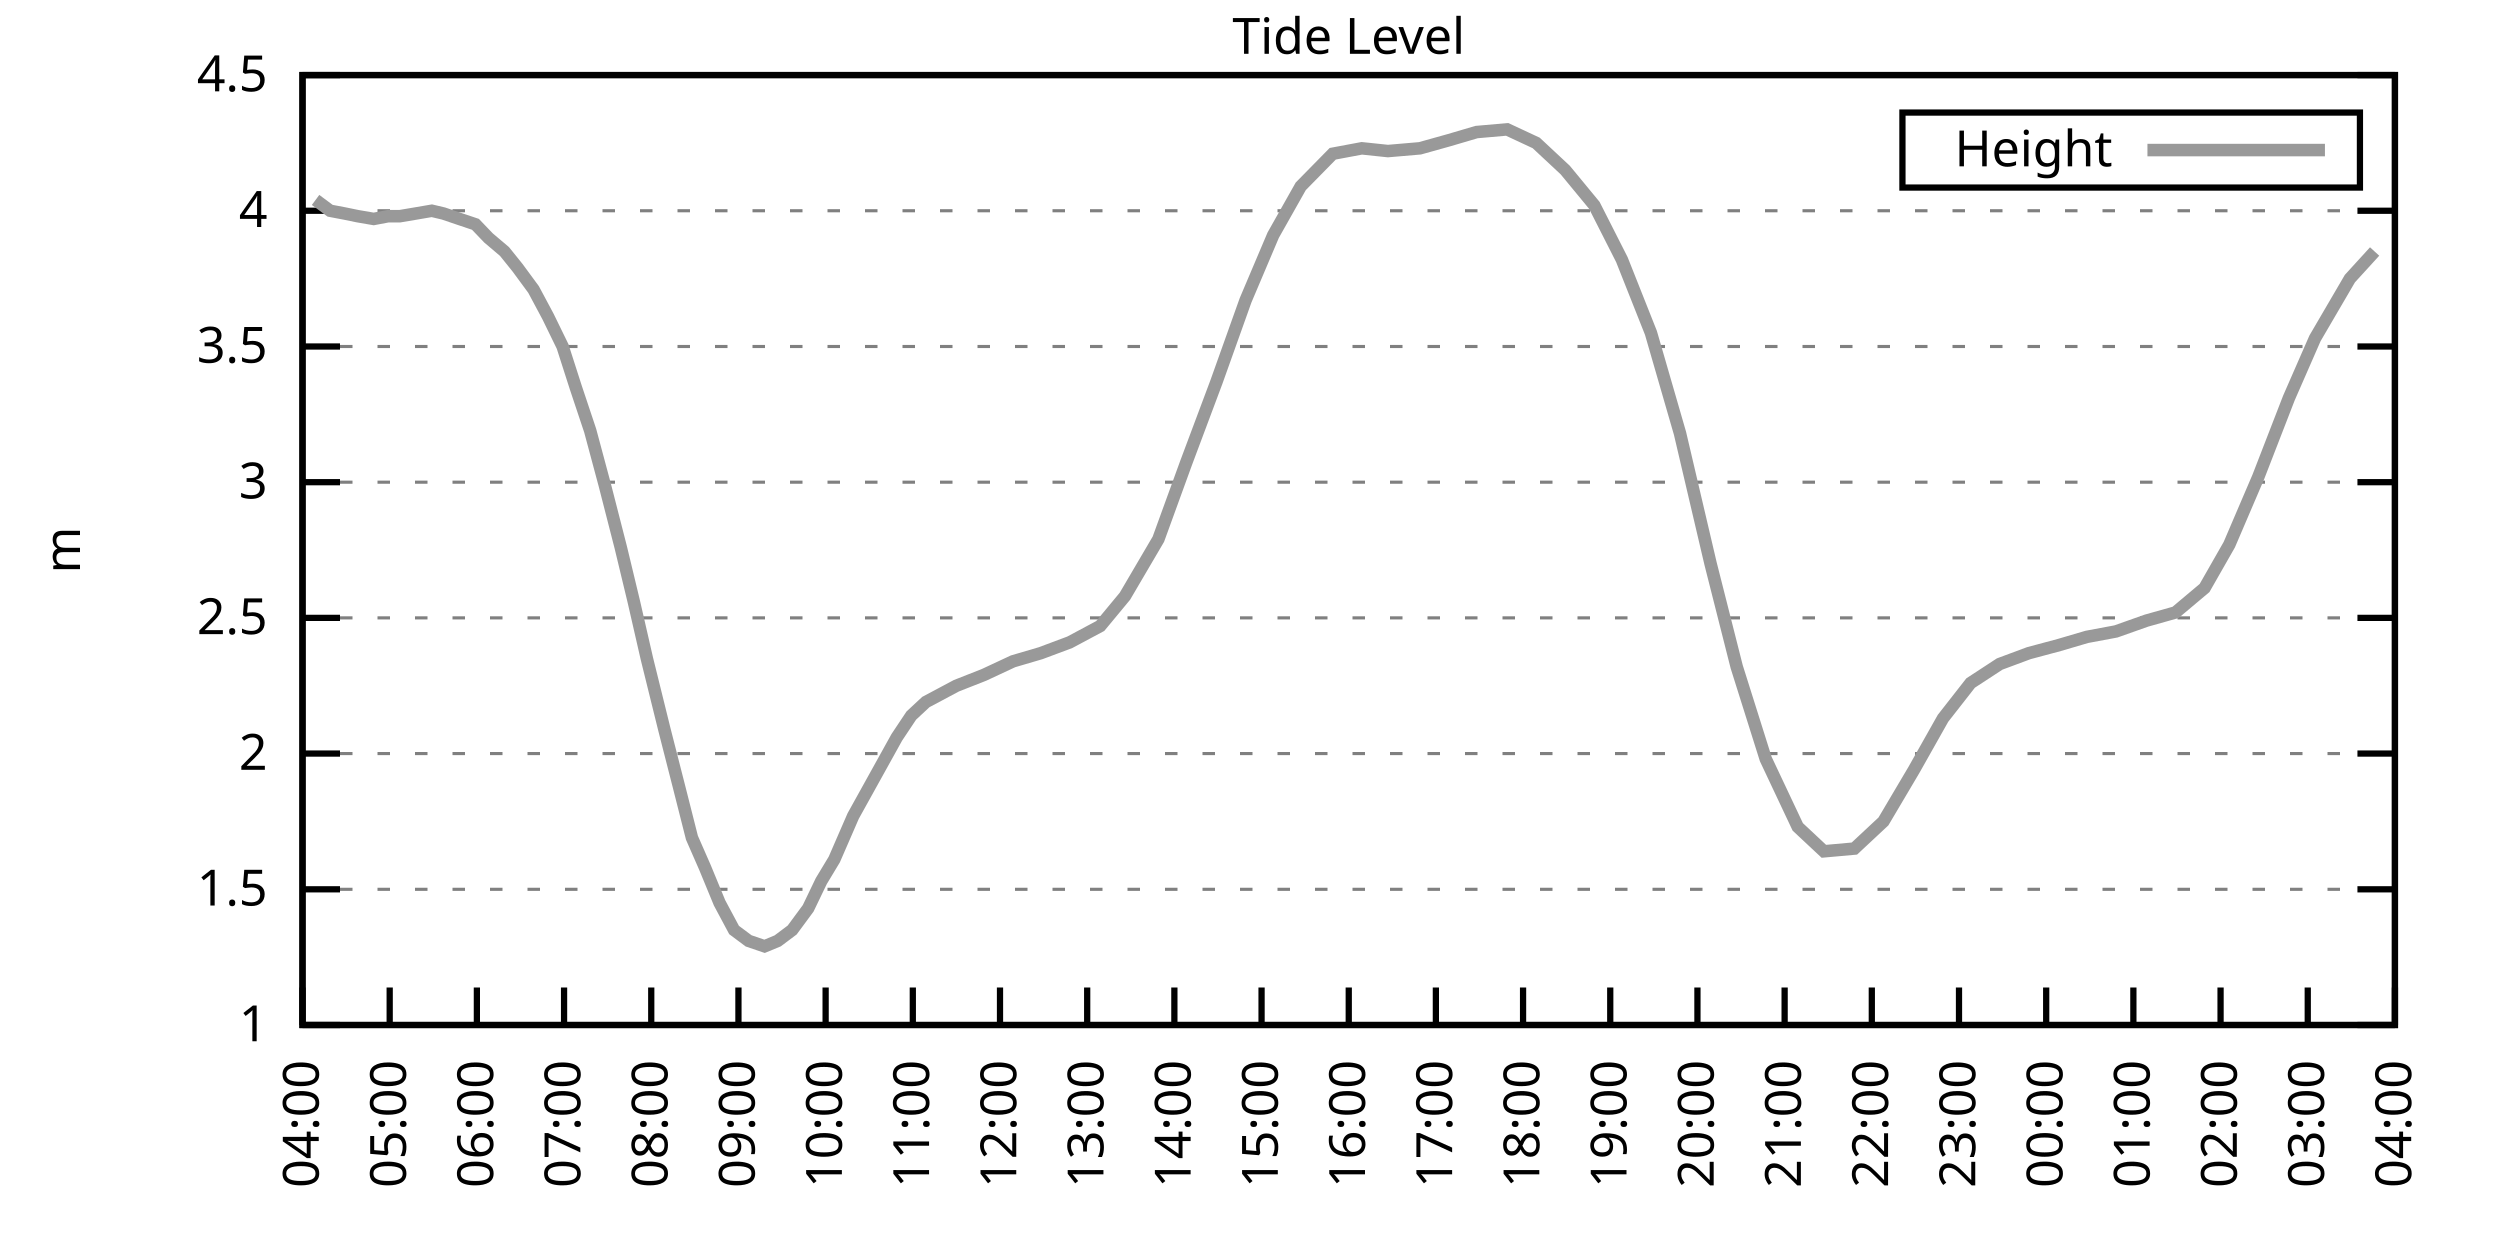
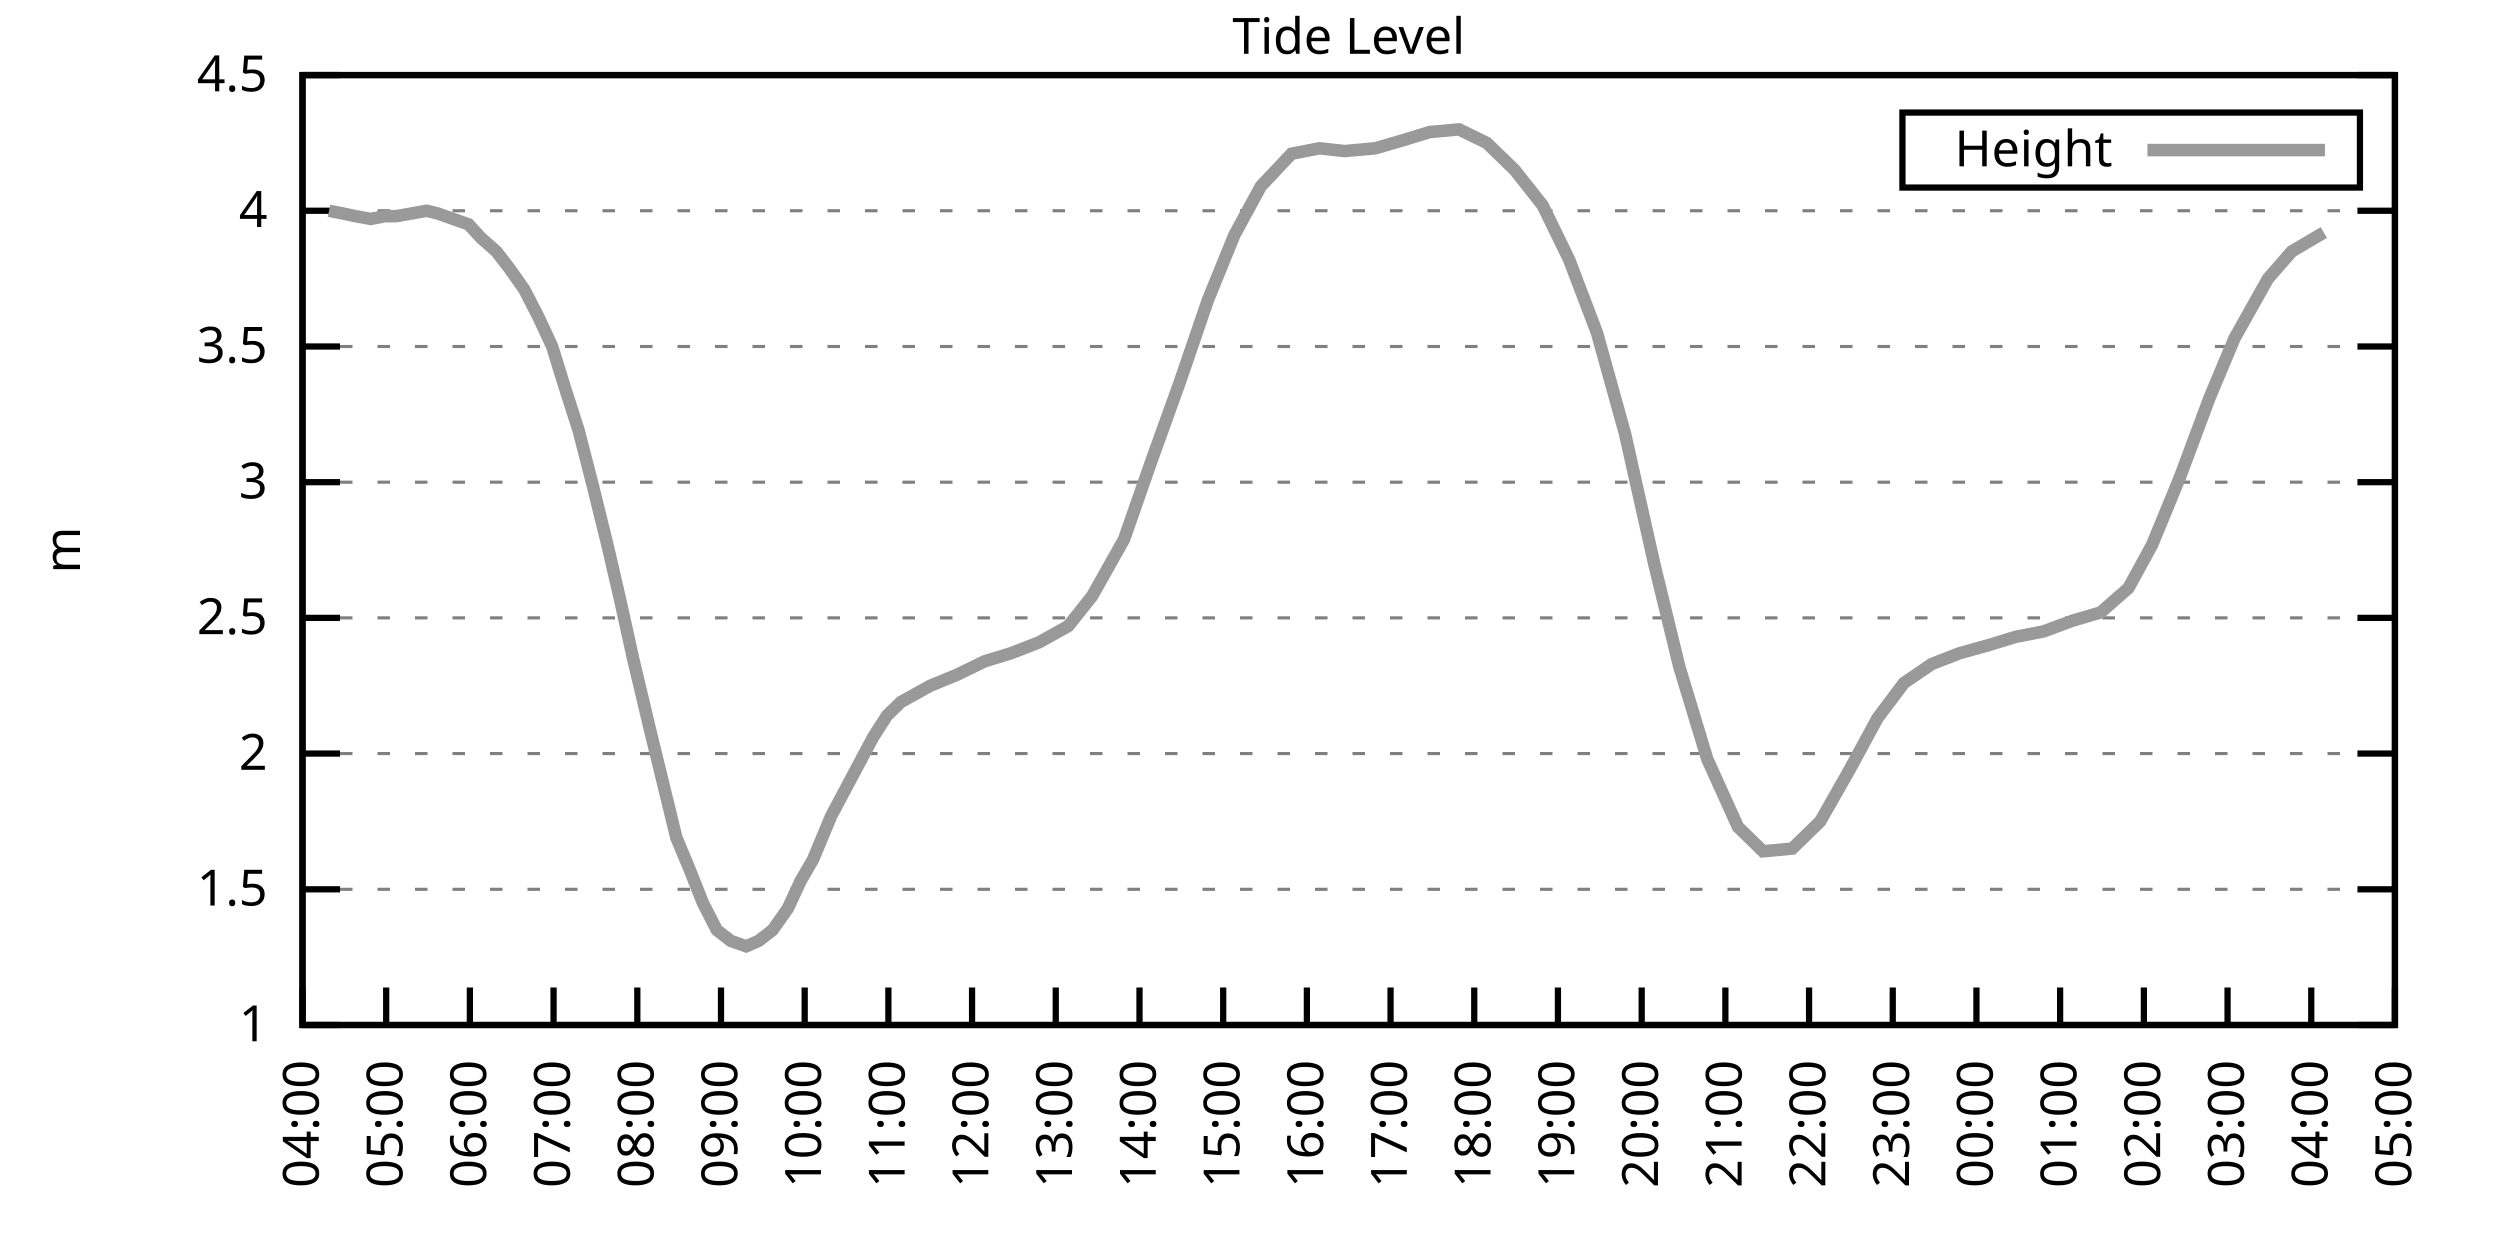
<svg xmlns="http://www.w3.org/2000/svg" xmlns:xlink="http://www.w3.org/1999/xlink" width="400" height="200" viewBox="0 0 400 200">
  <g id="gnuplot_canvas">
    <rect x="0" y="0" width="400" height="200" fill="none" />
    <defs>
      <circle id="gpDot" r="0.5" stroke-width="0.5" stroke="currentColor" />
      <path id="gpPt0" stroke-width="0.333" stroke="currentColor" d="M-1,0 h2 M0,-1 v2" />
      <path id="gpPt1" stroke-width="0.333" stroke="currentColor" d="M-1,-1 L1,1 M1,-1 L-1,1" />
      <path id="gpPt2" stroke-width="0.333" stroke="currentColor" d="M-1,0 L1,0 M0,-1 L0,1 M-1,-1 L1,1 M-1,1 L1,-1" />
      <rect id="gpPt3" stroke-width="0.333" stroke="currentColor" x="-1" y="-1" width="2" height="2" />
      <rect id="gpPt4" stroke-width="0.333" stroke="currentColor" fill="currentColor" x="-1" y="-1" width="2" height="2" />
      <circle id="gpPt5" stroke-width="0.333" stroke="currentColor" cx="0" cy="0" r="1" />
      <use xlink:href="#gpPt5" id="gpPt6" fill="currentColor" stroke="none" />
      <path id="gpPt7" stroke-width="0.333" stroke="currentColor" d="M0,-1.33 L-1.33,0.67 L1.33,0.67 z" />
      <use xlink:href="#gpPt7" id="gpPt8" fill="currentColor" stroke="none" />
      <use xlink:href="#gpPt7" id="gpPt9" stroke="currentColor" transform="rotate(180)" />
      <use xlink:href="#gpPt9" id="gpPt10" fill="currentColor" stroke="none" />
      <use xlink:href="#gpPt3" id="gpPt11" stroke="currentColor" transform="rotate(45)" />
      <use xlink:href="#gpPt11" id="gpPt12" fill="currentColor" stroke="none" />
      <path id="gpPt13" stroke-width="0.333" stroke="currentColor" d="M0,1.330 L1.265,0.411 L0.782,-1.067 L-0.782,-1.076 L-1.265,0.411 z" />
      <use xlink:href="#gpPt13" id="gpPt14" fill="currentColor" stroke="none" />
      <filter id="textbox" filterUnits="objectBoundingBox" x="0" y="0" height="1" width="1">
        <feFlood flood-color="white" flood-opacity="1" result="bgnd" />
        <feComposite in="SourceGraphic" in2="bgnd" operator="atop" />
      </filter>
      <filter id="greybox" filterUnits="objectBoundingBox" x="0" y="0" height="1" width="1">
        <feFlood flood-color="lightgrey" flood-opacity="1" result="grey" />
        <feComposite in="SourceGraphic" in2="grey" operator="atop" />
      </filter>
    </defs>
    <g fill="none" color="white" stroke="currentColor" stroke-width="1.00" stroke-linecap="butt" stroke-linejoin="miter">
</g>
    <g fill="none" color="black" stroke="currentColor" stroke-width="1.00" stroke-linecap="butt" stroke-linejoin="miter">
      <g stroke="none" shape-rendering="crispEdges">
        <polygon fill="rgb(255, 255, 255)" points="48.40,164.00 383.18,164.00 383.18,12.02 48.40,12.02 " />
      </g>
    </g>
    <g fill="none" color="black" stroke="currentColor" stroke-width="1.00" stroke-linecap="butt" stroke-linejoin="miter">
</g>
    <g fill="none" color="black" stroke="black" stroke-width="0.50" stroke-linecap="butt" stroke-linejoin="miter">
</g>
    <g fill="none" color="gray" stroke="currentColor" stroke-width="0.50" stroke-linecap="butt" stroke-linejoin="miter">
      <path stroke="gray" stroke-dasharray="2,4" class="gridline" d="M48.40,164.00 L383.19,164.00  " />
    </g>
    <g fill="none" color="gray" stroke="gray" stroke-width="1.00" stroke-linecap="butt" stroke-linejoin="miter">
</g>
    <g fill="none" color="black" stroke="currentColor" stroke-width="1.00" stroke-linecap="butt" stroke-linejoin="miter">
      <path stroke="black" d="M48.40,164.00 L54.40,164.00 M383.19,164.00 L377.19,164.00  " />
      <g transform="translate(42.80,166.60)" stroke="none" fill="black" font-family="Sans" font-size="8.00" text-anchor="end">
        <text>
          <tspan font-family="Sans"> 1</tspan>
        </text>
      </g>
    </g>
    <g fill="none" color="black" stroke="currentColor" stroke-width="1.00" stroke-linecap="butt" stroke-linejoin="miter">
</g>
    <g fill="none" color="black" stroke="black" stroke-width="0.50" stroke-linecap="butt" stroke-linejoin="miter">
</g>
    <g fill="none" color="gray" stroke="currentColor" stroke-width="0.50" stroke-linecap="butt" stroke-linejoin="miter">
      <path stroke="gray" stroke-dasharray="2,4" class="gridline" d="M48.40,142.29 L383.19,142.29  " />
    </g>
    <g fill="none" color="gray" stroke="gray" stroke-width="1.00" stroke-linecap="butt" stroke-linejoin="miter">
</g>
    <g fill="none" color="black" stroke="currentColor" stroke-width="1.00" stroke-linecap="butt" stroke-linejoin="miter">
      <path stroke="black" d="M48.40,142.29 L54.40,142.29 M383.19,142.29 L377.19,142.29  " />
      <g transform="translate(42.80,144.89)" stroke="none" fill="black" font-family="Sans" font-size="8.00" text-anchor="end">
        <text>
          <tspan font-family="Sans"> 1.5</tspan>
        </text>
      </g>
    </g>
    <g fill="none" color="black" stroke="currentColor" stroke-width="1.00" stroke-linecap="butt" stroke-linejoin="miter">
</g>
    <g fill="none" color="black" stroke="black" stroke-width="0.50" stroke-linecap="butt" stroke-linejoin="miter">
</g>
    <g fill="none" color="gray" stroke="currentColor" stroke-width="0.50" stroke-linecap="butt" stroke-linejoin="miter">
      <path stroke="gray" stroke-dasharray="2,4" class="gridline" d="M48.40,120.57 L383.19,120.57  " />
    </g>
    <g fill="none" color="gray" stroke="gray" stroke-width="1.00" stroke-linecap="butt" stroke-linejoin="miter">
</g>
    <g fill="none" color="black" stroke="currentColor" stroke-width="1.00" stroke-linecap="butt" stroke-linejoin="miter">
      <path stroke="black" d="M48.40,120.57 L54.40,120.57 M383.19,120.57 L377.19,120.57  " />
      <g transform="translate(42.80,123.17)" stroke="none" fill="black" font-family="Sans" font-size="8.00" text-anchor="end">
        <text>
          <tspan font-family="Sans"> 2</tspan>
        </text>
      </g>
    </g>
    <g fill="none" color="black" stroke="currentColor" stroke-width="1.00" stroke-linecap="butt" stroke-linejoin="miter">
</g>
    <g fill="none" color="black" stroke="black" stroke-width="0.50" stroke-linecap="butt" stroke-linejoin="miter">
</g>
    <g fill="none" color="gray" stroke="currentColor" stroke-width="0.50" stroke-linecap="butt" stroke-linejoin="miter">
      <path stroke="gray" stroke-dasharray="2,4" class="gridline" d="M48.40,98.86 L383.19,98.86  " />
    </g>
    <g fill="none" color="gray" stroke="gray" stroke-width="1.00" stroke-linecap="butt" stroke-linejoin="miter">
</g>
    <g fill="none" color="black" stroke="currentColor" stroke-width="1.00" stroke-linecap="butt" stroke-linejoin="miter">
      <path stroke="black" d="M48.40,98.86 L54.40,98.86 M383.19,98.86 L377.19,98.86  " />
      <g transform="translate(42.80,101.46)" stroke="none" fill="black" font-family="Sans" font-size="8.00" text-anchor="end">
        <text>
          <tspan font-family="Sans"> 2.5</tspan>
        </text>
      </g>
    </g>
    <g fill="none" color="black" stroke="currentColor" stroke-width="1.00" stroke-linecap="butt" stroke-linejoin="miter">
</g>
    <g fill="none" color="black" stroke="black" stroke-width="0.50" stroke-linecap="butt" stroke-linejoin="miter">
</g>
    <g fill="none" color="gray" stroke="currentColor" stroke-width="0.50" stroke-linecap="butt" stroke-linejoin="miter">
      <path stroke="gray" stroke-dasharray="2,4" class="gridline" d="M48.40,77.15 L383.19,77.15  " />
    </g>
    <g fill="none" color="gray" stroke="gray" stroke-width="1.00" stroke-linecap="butt" stroke-linejoin="miter">
</g>
    <g fill="none" color="black" stroke="currentColor" stroke-width="1.00" stroke-linecap="butt" stroke-linejoin="miter">
      <path stroke="black" d="M48.40,77.15 L54.40,77.15 M383.19,77.15 L377.19,77.15  " />
      <g transform="translate(42.80,79.75)" stroke="none" fill="black" font-family="Sans" font-size="8.00" text-anchor="end">
        <text>
          <tspan font-family="Sans"> 3</tspan>
        </text>
      </g>
    </g>
    <g fill="none" color="black" stroke="currentColor" stroke-width="1.00" stroke-linecap="butt" stroke-linejoin="miter">
</g>
    <g fill="none" color="black" stroke="black" stroke-width="0.50" stroke-linecap="butt" stroke-linejoin="miter">
</g>
    <g fill="none" color="gray" stroke="currentColor" stroke-width="0.50" stroke-linecap="butt" stroke-linejoin="miter">
      <path stroke="gray" stroke-dasharray="2,4" class="gridline" d="M48.40,55.44 L383.19,55.44  " />
    </g>
    <g fill="none" color="gray" stroke="gray" stroke-width="1.00" stroke-linecap="butt" stroke-linejoin="miter">
</g>
    <g fill="none" color="black" stroke="currentColor" stroke-width="1.00" stroke-linecap="butt" stroke-linejoin="miter">
      <path stroke="black" d="M48.40,55.44 L54.40,55.44 M383.19,55.44 L377.19,55.44  " />
      <g transform="translate(42.80,58.04)" stroke="none" fill="black" font-family="Sans" font-size="8.00" text-anchor="end">
        <text>
          <tspan font-family="Sans"> 3.5</tspan>
        </text>
      </g>
    </g>
    <g fill="none" color="black" stroke="currentColor" stroke-width="1.00" stroke-linecap="butt" stroke-linejoin="miter">
</g>
    <g fill="none" color="black" stroke="black" stroke-width="0.50" stroke-linecap="butt" stroke-linejoin="miter">
</g>
    <g fill="none" color="gray" stroke="currentColor" stroke-width="0.50" stroke-linecap="butt" stroke-linejoin="miter">
      <path stroke="gray" stroke-dasharray="2,4" class="gridline" d="M48.40,33.72 L383.19,33.72  " />
    </g>
    <g fill="none" color="gray" stroke="gray" stroke-width="1.00" stroke-linecap="butt" stroke-linejoin="miter">
</g>
    <g fill="none" color="black" stroke="currentColor" stroke-width="1.00" stroke-linecap="butt" stroke-linejoin="miter">
      <path stroke="black" d="M48.40,33.72 L54.40,33.72 M383.19,33.72 L377.19,33.72  " />
      <g transform="translate(42.80,36.32)" stroke="none" fill="black" font-family="Sans" font-size="8.00" text-anchor="end">
        <text>
          <tspan font-family="Sans"> 4</tspan>
        </text>
      </g>
    </g>
    <g fill="none" color="black" stroke="currentColor" stroke-width="1.00" stroke-linecap="butt" stroke-linejoin="miter">
</g>
    <g fill="none" color="black" stroke="black" stroke-width="0.50" stroke-linecap="butt" stroke-linejoin="miter">
</g>
    <g fill="none" color="gray" stroke="currentColor" stroke-width="0.50" stroke-linecap="butt" stroke-linejoin="miter">
      <path stroke="gray" stroke-dasharray="2,4" class="gridline" d="M48.40,12.01 L383.19,12.01  " />
    </g>
    <g fill="none" color="gray" stroke="gray" stroke-width="1.00" stroke-linecap="butt" stroke-linejoin="miter">
</g>
    <g fill="none" color="black" stroke="currentColor" stroke-width="1.00" stroke-linecap="butt" stroke-linejoin="miter">
      <path stroke="black" d="M48.40,12.01 L54.40,12.01 M383.19,12.01 L377.19,12.01  " />
      <g transform="translate(42.80,14.61)" stroke="none" fill="black" font-family="Sans" font-size="8.00" text-anchor="end">
        <text>
          <tspan font-family="Sans"> 4.5</tspan>
        </text>
      </g>
    </g>
    <g fill="none" color="black" stroke="currentColor" stroke-width="1.00" stroke-linecap="butt" stroke-linejoin="miter">
      <path stroke="black" d="M48.40,164.00 L48.40,158.00  " />
      <g transform="translate(51.00,169.60) rotate(270.00)" stroke="none" fill="black" font-family="Sans" font-size="8.00" text-anchor="end">
        <text>
          <tspan font-family="Sans">04:00</tspan>
        </text>
      </g>
    </g>
    <g fill="none" color="black" stroke="currentColor" stroke-width="1.00" stroke-linecap="butt" stroke-linejoin="miter">
-       <path stroke="black" d="M62.35,164.00 L62.35,158.00  " />
-       <g transform="translate(64.95,169.60) rotate(270.00)" stroke="none" fill="black" font-family="Sans" font-size="8.00" text-anchor="end">
+       <path stroke="black" d="M61.79,164.00 L61.79,158.00  " />
+       <g transform="translate(64.39,169.60) rotate(270.00)" stroke="none" fill="black" font-family="Sans" font-size="8.00" text-anchor="end">
        <text>
          <tspan font-family="Sans">05:00</tspan>
        </text>
      </g>
    </g>
    <g fill="none" color="black" stroke="currentColor" stroke-width="1.00" stroke-linecap="butt" stroke-linejoin="miter">
-       <path stroke="black" d="M76.30,164.00 L76.30,158.00  " />
-       <g transform="translate(78.90,169.60) rotate(270.00)" stroke="none" fill="black" font-family="Sans" font-size="8.00" text-anchor="end">
+       <path stroke="black" d="M75.18,164.00 L75.18,158.00  " />
+       <g transform="translate(77.78,169.60) rotate(270.00)" stroke="none" fill="black" font-family="Sans" font-size="8.00" text-anchor="end">
        <text>
          <tspan font-family="Sans">06:00</tspan>
        </text>
      </g>
    </g>
    <g fill="none" color="black" stroke="currentColor" stroke-width="1.00" stroke-linecap="butt" stroke-linejoin="miter">
-       <path stroke="black" d="M90.25,164.00 L90.25,158.00  " />
-       <g transform="translate(92.85,169.60) rotate(270.00)" stroke="none" fill="black" font-family="Sans" font-size="8.00" text-anchor="end">
+       <path stroke="black" d="M88.57,164.00 L88.57,158.00  " />
+       <g transform="translate(91.17,169.60) rotate(270.00)" stroke="none" fill="black" font-family="Sans" font-size="8.00" text-anchor="end">
        <text>
          <tspan font-family="Sans">07:00</tspan>
        </text>
      </g>
    </g>
    <g fill="none" color="black" stroke="currentColor" stroke-width="1.00" stroke-linecap="butt" stroke-linejoin="miter">
-       <path stroke="black" d="M104.20,164.00 L104.20,158.00  " />
-       <g transform="translate(106.80,169.60) rotate(270.00)" stroke="none" fill="black" font-family="Sans" font-size="8.00" text-anchor="end">
+       <path stroke="black" d="M101.97,164.00 L101.97,158.00  " />
+       <g transform="translate(104.57,169.60) rotate(270.00)" stroke="none" fill="black" font-family="Sans" font-size="8.00" text-anchor="end">
        <text>
          <tspan font-family="Sans">08:00</tspan>
        </text>
      </g>
    </g>
    <g fill="none" color="black" stroke="currentColor" stroke-width="1.00" stroke-linecap="butt" stroke-linejoin="miter">
-       <path stroke="black" d="M118.15,164.00 L118.15,158.00  " />
-       <g transform="translate(120.75,169.60) rotate(270.00)" stroke="none" fill="black" font-family="Sans" font-size="8.00" text-anchor="end">
+       <path stroke="black" d="M115.36,164.00 L115.36,158.00  " />
+       <g transform="translate(117.96,169.60) rotate(270.00)" stroke="none" fill="black" font-family="Sans" font-size="8.00" text-anchor="end">
        <text>
          <tspan font-family="Sans">09:00</tspan>
        </text>
      </g>
    </g>
    <g fill="none" color="black" stroke="currentColor" stroke-width="1.00" stroke-linecap="butt" stroke-linejoin="miter">
-       <path stroke="black" d="M132.10,164.00 L132.10,158.00  " />
-       <g transform="translate(134.70,169.60) rotate(270.00)" stroke="none" fill="black" font-family="Sans" font-size="8.00" text-anchor="end">
+       <path stroke="black" d="M128.75,164.00 L128.75,158.00  " />
+       <g transform="translate(131.35,169.60) rotate(270.00)" stroke="none" fill="black" font-family="Sans" font-size="8.00" text-anchor="end">
        <text>
          <tspan font-family="Sans">10:00</tspan>
        </text>
      </g>
    </g>
    <g fill="none" color="black" stroke="currentColor" stroke-width="1.00" stroke-linecap="butt" stroke-linejoin="miter">
-       <path stroke="black" d="M146.05,164.00 L146.05,158.00  " />
-       <g transform="translate(148.65,169.60) rotate(270.00)" stroke="none" fill="black" font-family="Sans" font-size="8.00" text-anchor="end">
+       <path stroke="black" d="M142.14,164.00 L142.14,158.00  " />
+       <g transform="translate(144.74,169.60) rotate(270.00)" stroke="none" fill="black" font-family="Sans" font-size="8.00" text-anchor="end">
        <text>
          <tspan font-family="Sans">11:00</tspan>
        </text>
      </g>
    </g>
    <g fill="none" color="black" stroke="currentColor" stroke-width="1.00" stroke-linecap="butt" stroke-linejoin="miter">
-       <path stroke="black" d="M160.00,164.00 L160.00,158.00  " />
-       <g transform="translate(162.60,169.60) rotate(270.00)" stroke="none" fill="black" font-family="Sans" font-size="8.00" text-anchor="end">
+       <path stroke="black" d="M155.53,164.00 L155.53,158.00  " />
+       <g transform="translate(158.13,169.60) rotate(270.00)" stroke="none" fill="black" font-family="Sans" font-size="8.00" text-anchor="end">
        <text>
          <tspan font-family="Sans">12:00</tspan>
        </text>
      </g>
    </g>
    <g fill="none" color="black" stroke="currentColor" stroke-width="1.00" stroke-linecap="butt" stroke-linejoin="miter">
-       <path stroke="black" d="M173.95,164.00 L173.95,158.00  " />
-       <g transform="translate(176.55,169.60) rotate(270.00)" stroke="none" fill="black" font-family="Sans" font-size="8.00" text-anchor="end">
+       <path stroke="black" d="M168.92,164.00 L168.92,158.00  " />
+       <g transform="translate(171.52,169.60) rotate(270.00)" stroke="none" fill="black" font-family="Sans" font-size="8.00" text-anchor="end">
        <text>
          <tspan font-family="Sans">13:00</tspan>
        </text>
      </g>
    </g>
    <g fill="none" color="black" stroke="currentColor" stroke-width="1.00" stroke-linecap="butt" stroke-linejoin="miter">
-       <path stroke="black" d="M187.90,164.00 L187.90,158.00  " />
-       <g transform="translate(190.50,169.60) rotate(270.00)" stroke="none" fill="black" font-family="Sans" font-size="8.00" text-anchor="end">
+       <path stroke="black" d="M182.32,164.00 L182.32,158.00  " />
+       <g transform="translate(184.92,169.60) rotate(270.00)" stroke="none" fill="black" font-family="Sans" font-size="8.00" text-anchor="end">
        <text>
          <tspan font-family="Sans">14:00</tspan>
        </text>
      </g>
    </g>
    <g fill="none" color="black" stroke="currentColor" stroke-width="1.00" stroke-linecap="butt" stroke-linejoin="miter">
-       <path stroke="black" d="M201.85,164.00 L201.85,158.00  " />
-       <g transform="translate(204.45,169.60) rotate(270.00)" stroke="none" fill="black" font-family="Sans" font-size="8.00" text-anchor="end">
+       <path stroke="black" d="M195.71,164.00 L195.71,158.00  " />
+       <g transform="translate(198.31,169.60) rotate(270.00)" stroke="none" fill="black" font-family="Sans" font-size="8.00" text-anchor="end">
        <text>
          <tspan font-family="Sans">15:00</tspan>
        </text>
      </g>
    </g>
    <g fill="none" color="black" stroke="currentColor" stroke-width="1.00" stroke-linecap="butt" stroke-linejoin="miter">
-       <path stroke="black" d="M215.80,164.00 L215.80,158.00  " />
-       <g transform="translate(218.40,169.60) rotate(270.00)" stroke="none" fill="black" font-family="Sans" font-size="8.00" text-anchor="end">
+       <path stroke="black" d="M209.10,164.00 L209.10,158.00  " />
+       <g transform="translate(211.70,169.60) rotate(270.00)" stroke="none" fill="black" font-family="Sans" font-size="8.00" text-anchor="end">
        <text>
          <tspan font-family="Sans">16:00</tspan>
        </text>
      </g>
    </g>
    <g fill="none" color="black" stroke="currentColor" stroke-width="1.00" stroke-linecap="butt" stroke-linejoin="miter">
-       <path stroke="black" d="M229.74,164.00 L229.74,158.00  " />
-       <g transform="translate(232.34,169.60) rotate(270.00)" stroke="none" fill="black" font-family="Sans" font-size="8.00" text-anchor="end">
+       <path stroke="black" d="M222.49,164.00 L222.49,158.00  " />
+       <g transform="translate(225.09,169.60) rotate(270.00)" stroke="none" fill="black" font-family="Sans" font-size="8.00" text-anchor="end">
        <text>
          <tspan font-family="Sans">17:00</tspan>
        </text>
      </g>
    </g>
    <g fill="none" color="black" stroke="currentColor" stroke-width="1.00" stroke-linecap="butt" stroke-linejoin="miter">
-       <path stroke="black" d="M243.69,164.00 L243.69,158.00  " />
-       <g transform="translate(246.29,169.60) rotate(270.00)" stroke="none" fill="black" font-family="Sans" font-size="8.00" text-anchor="end">
+       <path stroke="black" d="M235.88,164.00 L235.88,158.00  " />
+       <g transform="translate(238.48,169.60) rotate(270.00)" stroke="none" fill="black" font-family="Sans" font-size="8.00" text-anchor="end">
        <text>
          <tspan font-family="Sans">18:00</tspan>
        </text>
      </g>
    </g>
    <g fill="none" color="black" stroke="currentColor" stroke-width="1.00" stroke-linecap="butt" stroke-linejoin="miter">
-       <path stroke="black" d="M257.64,164.00 L257.64,158.00  " />
-       <g transform="translate(260.24,169.60) rotate(270.00)" stroke="none" fill="black" font-family="Sans" font-size="8.00" text-anchor="end">
+       <path stroke="black" d="M249.27,164.00 L249.27,158.00  " />
+       <g transform="translate(251.87,169.60) rotate(270.00)" stroke="none" fill="black" font-family="Sans" font-size="8.00" text-anchor="end">
        <text>
          <tspan font-family="Sans">19:00</tspan>
        </text>
      </g>
    </g>
    <g fill="none" color="black" stroke="currentColor" stroke-width="1.00" stroke-linecap="butt" stroke-linejoin="miter">
-       <path stroke="black" d="M271.59,164.00 L271.59,158.00  " />
-       <g transform="translate(274.19,169.60) rotate(270.00)" stroke="none" fill="black" font-family="Sans" font-size="8.00" text-anchor="end">
+       <path stroke="black" d="M262.67,164.00 L262.67,158.00  " />
+       <g transform="translate(265.27,169.60) rotate(270.00)" stroke="none" fill="black" font-family="Sans" font-size="8.00" text-anchor="end">
        <text>
          <tspan font-family="Sans">20:00</tspan>
        </text>
      </g>
    </g>
    <g fill="none" color="black" stroke="currentColor" stroke-width="1.00" stroke-linecap="butt" stroke-linejoin="miter">
-       <path stroke="black" d="M285.54,164.00 L285.54,158.00  " />
-       <g transform="translate(288.14,169.60) rotate(270.00)" stroke="none" fill="black" font-family="Sans" font-size="8.00" text-anchor="end">
+       <path stroke="black" d="M276.06,164.00 L276.06,158.00  " />
+       <g transform="translate(278.66,169.60) rotate(270.00)" stroke="none" fill="black" font-family="Sans" font-size="8.00" text-anchor="end">
        <text>
          <tspan font-family="Sans">21:00</tspan>
        </text>
      </g>
    </g>
    <g fill="none" color="black" stroke="currentColor" stroke-width="1.00" stroke-linecap="butt" stroke-linejoin="miter">
-       <path stroke="black" d="M299.49,164.00 L299.49,158.00  " />
-       <g transform="translate(302.09,169.60) rotate(270.00)" stroke="none" fill="black" font-family="Sans" font-size="8.00" text-anchor="end">
+       <path stroke="black" d="M289.45,164.00 L289.45,158.00  " />
+       <g transform="translate(292.05,169.60) rotate(270.00)" stroke="none" fill="black" font-family="Sans" font-size="8.00" text-anchor="end">
        <text>
          <tspan font-family="Sans">22:00</tspan>
        </text>
      </g>
    </g>
    <g fill="none" color="black" stroke="currentColor" stroke-width="1.00" stroke-linecap="butt" stroke-linejoin="miter">
-       <path stroke="black" d="M313.44,164.00 L313.44,158.00  " />
-       <g transform="translate(316.04,169.60) rotate(270.00)" stroke="none" fill="black" font-family="Sans" font-size="8.00" text-anchor="end">
+       <path stroke="black" d="M302.84,164.00 L302.84,158.00  " />
+       <g transform="translate(305.44,169.60) rotate(270.00)" stroke="none" fill="black" font-family="Sans" font-size="8.00" text-anchor="end">
        <text>
          <tspan font-family="Sans">23:00</tspan>
        </text>
      </g>
    </g>
    <g fill="none" color="black" stroke="currentColor" stroke-width="1.00" stroke-linecap="butt" stroke-linejoin="miter">
-       <path stroke="black" d="M327.39,164.00 L327.39,158.00  " />
-       <g transform="translate(329.99,169.60) rotate(270.00)" stroke="none" fill="black" font-family="Sans" font-size="8.00" text-anchor="end">
+       <path stroke="black" d="M316.23,164.00 L316.23,158.00  " />
+       <g transform="translate(318.83,169.60) rotate(270.00)" stroke="none" fill="black" font-family="Sans" font-size="8.00" text-anchor="end">
        <text>
          <tspan font-family="Sans">00:00</tspan>
        </text>
      </g>
    </g>
    <g fill="none" color="black" stroke="currentColor" stroke-width="1.00" stroke-linecap="butt" stroke-linejoin="miter">
-       <path stroke="black" d="M341.34,164.00 L341.34,158.00  " />
-       <g transform="translate(343.94,169.60) rotate(270.00)" stroke="none" fill="black" font-family="Sans" font-size="8.00" text-anchor="end">
+       <path stroke="black" d="M329.62,164.00 L329.62,158.00  " />
+       <g transform="translate(332.22,169.60) rotate(270.00)" stroke="none" fill="black" font-family="Sans" font-size="8.00" text-anchor="end">
        <text>
          <tspan font-family="Sans">01:00</tspan>
        </text>
      </g>
    </g>
    <g fill="none" color="black" stroke="currentColor" stroke-width="1.00" stroke-linecap="butt" stroke-linejoin="miter">
-       <path stroke="black" d="M355.29,164.00 L355.29,158.00  " />
-       <g transform="translate(357.89,169.60) rotate(270.00)" stroke="none" fill="black" font-family="Sans" font-size="8.00" text-anchor="end">
+       <path stroke="black" d="M343.02,164.00 L343.02,158.00  " />
+       <g transform="translate(345.62,169.60) rotate(270.00)" stroke="none" fill="black" font-family="Sans" font-size="8.00" text-anchor="end">
        <text>
          <tspan font-family="Sans">02:00</tspan>
        </text>
      </g>
    </g>
    <g fill="none" color="black" stroke="currentColor" stroke-width="1.00" stroke-linecap="butt" stroke-linejoin="miter">
-       <path stroke="black" d="M369.24,164.00 L369.24,158.00  " />
-       <g transform="translate(371.84,169.60) rotate(270.00)" stroke="none" fill="black" font-family="Sans" font-size="8.00" text-anchor="end">
+       <path stroke="black" d="M356.41,164.00 L356.41,158.00  " />
+       <g transform="translate(359.01,169.60) rotate(270.00)" stroke="none" fill="black" font-family="Sans" font-size="8.00" text-anchor="end">
        <text>
          <tspan font-family="Sans">03:00</tspan>
+         </text>
+       </g>
+     </g>
+     <g fill="none" color="black" stroke="currentColor" stroke-width="1.00" stroke-linecap="butt" stroke-linejoin="miter">
+       <path stroke="black" d="M369.80,164.00 L369.80,158.00  " />
+       <g transform="translate(372.40,169.60) rotate(270.00)" stroke="none" fill="black" font-family="Sans" font-size="8.00" text-anchor="end">
+         <text>
+           <tspan font-family="Sans">04:00</tspan>
        </text>
      </g>
    </g>
    <g fill="none" color="black" stroke="currentColor" stroke-width="1.00" stroke-linecap="butt" stroke-linejoin="miter">
      <path stroke="black" d="M383.19,164.00 L383.19,158.00  " />
      <g transform="translate(385.79,169.60) rotate(270.00)" stroke="none" fill="black" font-family="Sans" font-size="8.00" text-anchor="end">
        <text>
-           <tspan font-family="Sans">04:00</tspan>
+           <tspan font-family="Sans">05:00</tspan>
        </text>
      </g>
    </g>
    <g fill="none" color="black" stroke="currentColor" stroke-width="1.00" stroke-linecap="butt" stroke-linejoin="miter">
</g>
    <g fill="none" color="black" stroke="currentColor" stroke-width="1.00" stroke-linecap="butt" stroke-linejoin="miter">
      <path stroke="black" d="M48.40,12.01 L48.40,164.00 L383.19,164.00 L383.19,12.01 L48.40,12.01 Z  " />
    </g>
    <g fill="none" color="black" stroke="currentColor" stroke-width="1.00" stroke-linecap="butt" stroke-linejoin="miter">
</g>
    <g fill="none" color="black" stroke="currentColor" stroke-width="1.00" stroke-linecap="butt" stroke-linejoin="miter">
      <path stroke="black" d="M304.39,30.01 L304.39,18.01 L377.59,18.01 L377.59,30.01 L304.39,30.01 Z  " />
    </g>
    <g id="Tide_level_plot_1">
      <g fill="none" color="white" stroke="black" stroke-width="2.00" stroke-linecap="butt" stroke-linejoin="miter">
</g>
      <g fill="none" color="black" stroke="currentColor" stroke-width="2.00" stroke-linecap="butt" stroke-linejoin="miter">
        <g transform="translate(337.99,26.61)" stroke="none" fill="black" font-family="Sans" font-size="8.00" text-anchor="end">
          <text>
            <tspan font-family="Sans">Height</tspan>
          </text>
        </g>
      </g>
      <g fill="none" color="black" stroke="currentColor" stroke-width="2.00" stroke-linecap="butt" stroke-linejoin="miter">
-         <path stroke="rgb(153, 153, 153)" d="M343.59,24.01 L371.99,24.01 M50.49,31.99 L52.82,33.72 L55.14,34.16 L57.23,34.59 L59.79,35.03 L62.12,34.59   L63.98,34.59 L66.53,34.16 L69.09,33.72 L70.95,34.16 L73.51,35.03 L76.07,35.89 L78.16,38.07 L80.72,40.24   L82.81,42.84 L85.37,46.32 L87.69,50.66 L90.02,55.44 L92.11,61.95 L94.43,68.90 L96.76,77.58 L99.32,87.57   L101.41,96.26 L103.50,105.38 L106.29,116.67 L108.62,125.79 L110.71,134.04 L112.80,138.81 L115.13,144.46 L117.45,148.80   L119.78,150.54 L122.33,151.41 L124.43,150.54 L126.75,148.80 L129.31,145.33 L131.40,140.98 L133.49,137.51 L136.51,130.56   L143.49,117.97 L145.81,114.49 L148.14,112.32 L153.02,109.72 L157.44,107.98 L162.09,105.81 L166.51,104.51 L171.16,102.77   L176.04,100.16 L179.99,95.39 L185.34,86.27 L189.76,74.11 L194.64,61.08 L199.29,48.05 L203.71,37.63 L208.12,29.81   L213.24,24.60 L217.89,23.73 L222.07,24.17 L227.19,23.73 L231.84,22.43 L236.25,21.13 L241.14,20.70 L245.79,22.87   L250.44,27.21 L255.09,32.85 L259.50,41.54 L264.15,53.26 L268.80,69.33 L273.69,90.18 L277.87,106.68 L282.52,121.44   L287.64,132.30 L291.82,136.21 L296.70,135.77 L301.35,131.43 L306.23,123.18 L310.88,114.93 L315.30,109.28 L319.95,106.24   L324.60,104.51 L329.48,103.20 L333.90,101.90 L338.55,101.03 L343.43,99.30 L348.08,97.99 L352.73,94.08 L356.69,87.14   L361.34,76.28 L366.22,63.69 L370.40,54.13 L375.98,44.58 L379.94,40.24  " />
+         <path stroke="rgb(153, 153, 153)" d="M343.59,24.01 L371.99,24.01 M52.64,33.72 L54.87,34.16 L56.88,34.59 L59.34,35.03 L61.57,34.59 L63.35,34.59   L65.81,34.16 L68.26,33.72 L70.05,34.16 L72.50,35.03 L74.96,35.89 L76.97,38.07 L79.42,40.24 L81.43,42.84   L83.89,46.32 L86.12,50.66 L88.35,55.44 L90.36,61.95 L92.59,68.90 L94.82,77.58 L97.28,87.57 L99.29,96.26   L101.30,105.38 L103.98,116.67 L106.21,125.79 L108.22,134.04 L110.22,138.81 L112.46,144.46 L114.69,148.80 L116.92,150.54   L119.38,151.41 L121.38,150.54 L123.62,148.80 L126.07,145.33 L128.08,140.98 L130.09,137.51 L132.99,130.56 L139.69,117.97   L141.92,114.49 L144.15,112.32 L148.84,109.72 L153.08,107.98 L157.54,105.81 L161.78,104.51 L166.25,102.77 L170.93,100.16   L174.73,95.39 L179.86,86.27 L184.10,74.11 L188.79,61.08 L193.25,48.05 L197.49,37.63 L201.73,29.81 L206.64,24.60   L211.11,23.73 L215.13,24.17 L220.04,23.73 L224.50,22.43 L228.74,21.13 L233.43,20.70 L237.89,22.87 L242.36,27.21   L246.82,32.85 L251.06,41.54 L255.52,53.26 L259.99,69.33 L264.67,90.18 L268.69,106.68 L273.16,121.44 L278.07,132.30   L282.08,136.21 L286.77,135.77 L291.23,131.43 L295.92,123.18 L300.39,114.93 L304.63,109.28 L309.09,106.24 L313.55,104.51   L318.24,103.20 L322.48,101.90 L326.95,101.03 L331.63,99.30 L336.10,97.99 L340.56,94.08 L344.35,87.14 L348.82,76.28   L353.51,63.69 L357.52,54.13 L362.88,44.58 L366.67,40.24 L371.81,37.20  " />
      </g>
    </g>
    <g fill="none" color="black" stroke="currentColor" stroke-width="2.00" stroke-linecap="butt" stroke-linejoin="miter">
</g>
    <g fill="none" color="black" stroke="black" stroke-width="1.00" stroke-linecap="butt" stroke-linejoin="miter">
</g>
    <g fill="none" color="black" stroke="currentColor" stroke-width="1.00" stroke-linecap="butt" stroke-linejoin="miter">
      <path stroke="black" d="M48.40,12.01 L48.40,164.00 L383.19,164.00 L383.19,12.01 L48.40,12.01 Z  " />
      <g transform="translate(12.80,88.01) rotate(270.00)" stroke="none" fill="black" font-family="Sans" font-size="8.00" text-anchor="middle">
        <text>
          <tspan font-family="Sans">m</tspan>
        </text>
      </g>
    </g>
    <g fill="none" color="black" stroke="currentColor" stroke-width="1.00" stroke-linecap="butt" stroke-linejoin="miter">
</g>
    <g fill="none" color="black" stroke="currentColor" stroke-width="1.00" stroke-linecap="butt" stroke-linejoin="miter">
      <g transform="translate(215.79,8.61)" stroke="none" fill="black" font-family="Sans" font-size="8.00" text-anchor="middle">
        <text>
          <tspan font-family="Sans">Tide Level</tspan>
        </text>
      </g>
    </g>
    <g fill="none" color="black" stroke="currentColor" stroke-width="1.00" stroke-linecap="butt" stroke-linejoin="miter">
</g>
  </g>
</svg>
